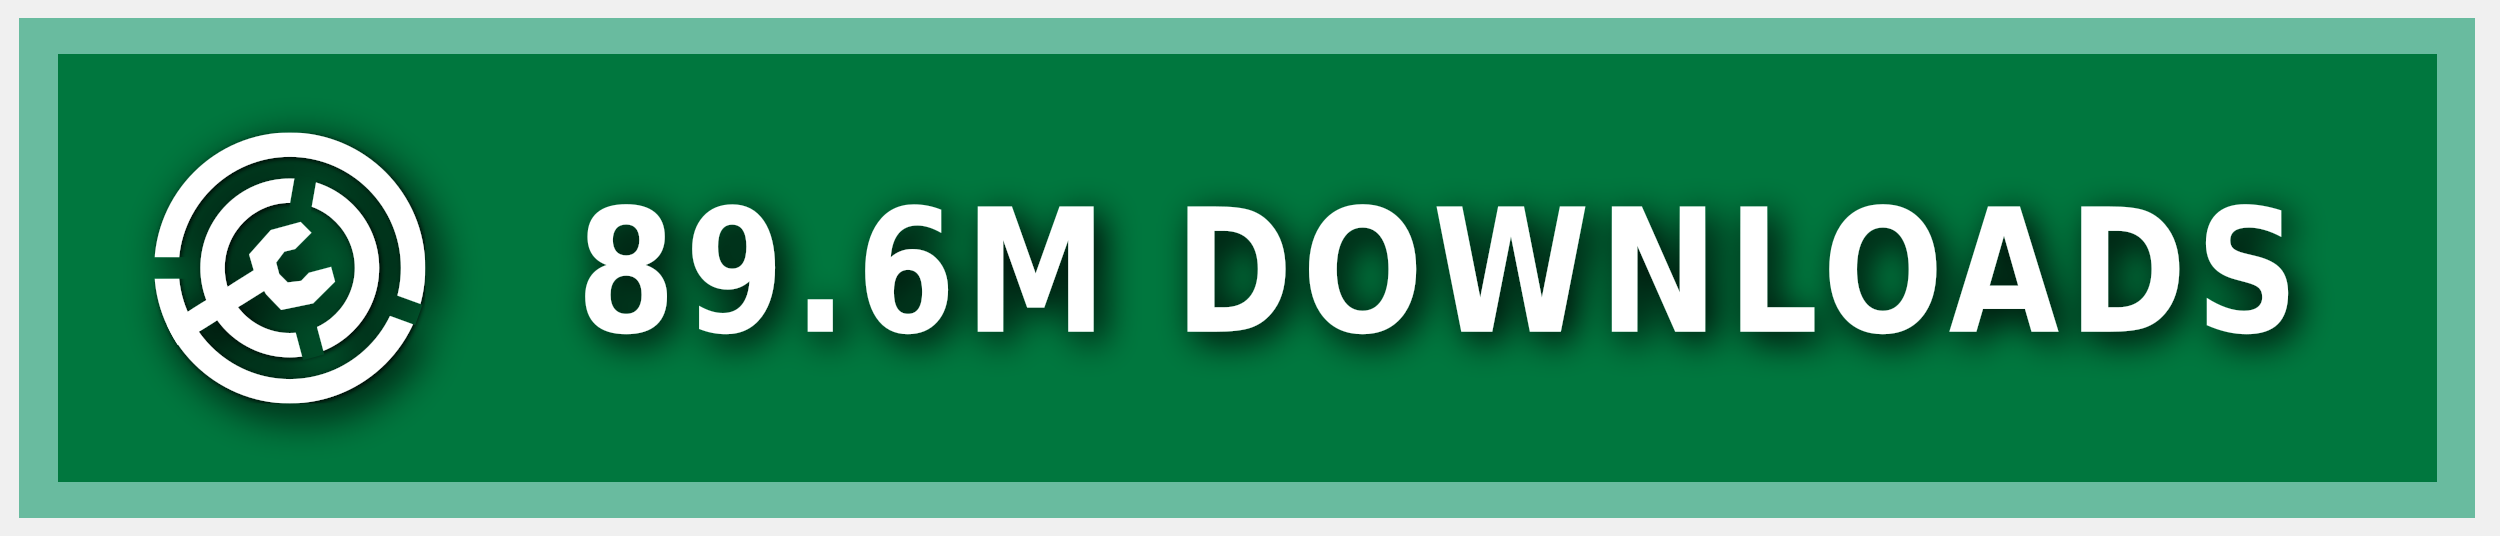
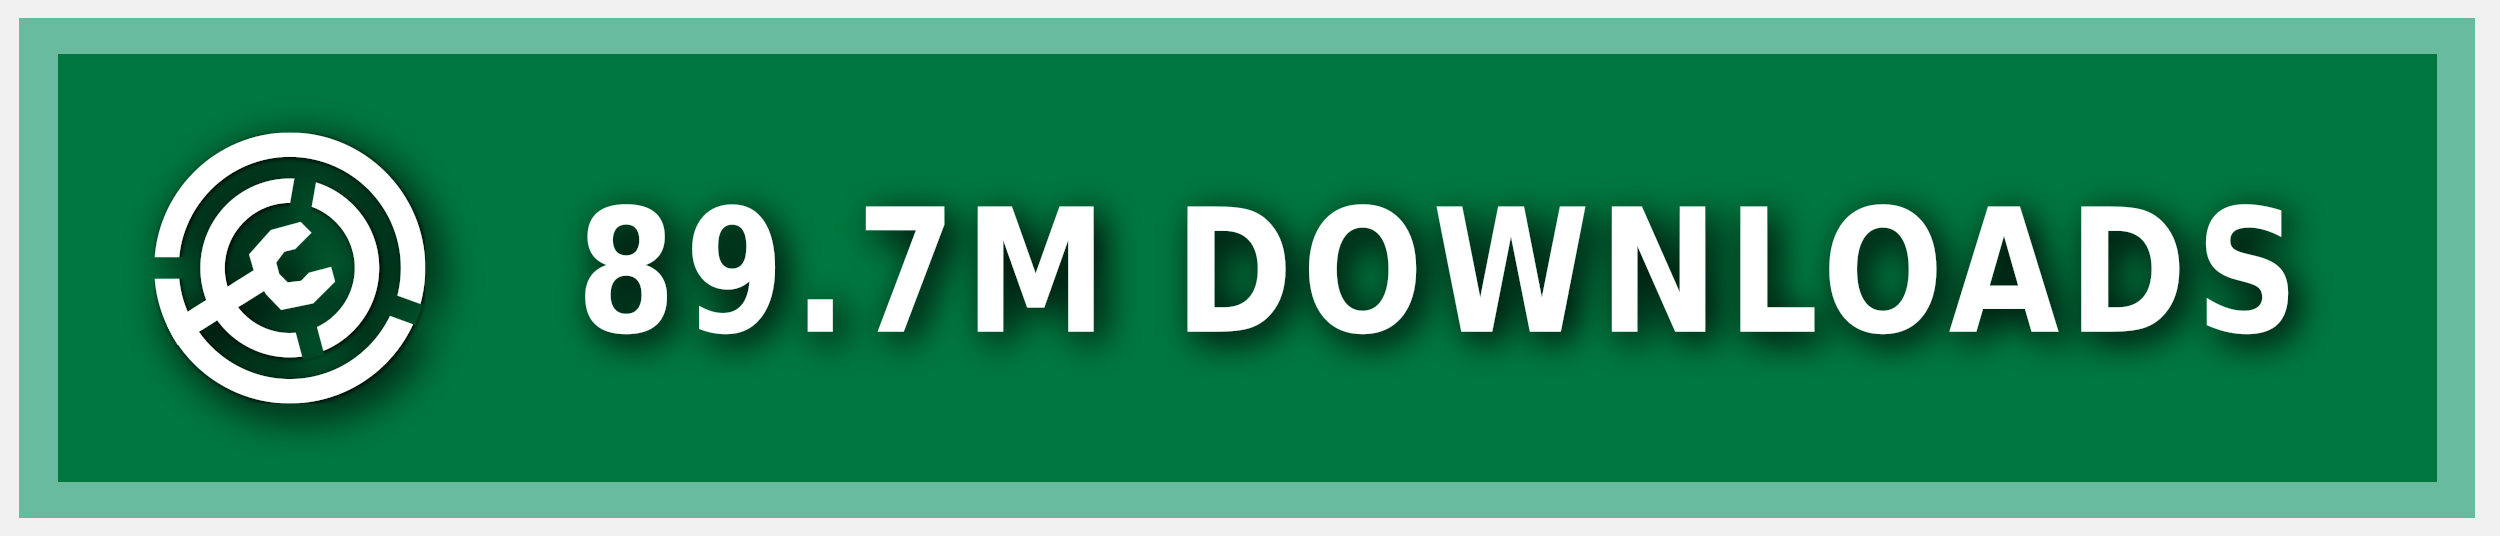
<svg xmlns="http://www.w3.org/2000/svg" xmlns:ns1="https://boxy-svg.com" width="140" height="30" role="img" aria-label="MODRINTH">
  <style> g:not(.noshadow) { filter: drop-shadow(0.5px 0.5px 1.0px black); } </style>
  <defs>
    <ns1:guide x="121.656" y="10.118" angle="90" />
    <ns1:guide x="127.198" y="17.628" angle="90" />
    <ns1:guide x="8.199" y="-3.08" angle="0" />
    <ns1:guide x="20.449" y="-4.101" angle="0" />
    <ns1:guide x="121.656" y="10.118" angle="90" />
    <ns1:guide x="127.198" y="17.628" angle="90" />
    <ns1:guide x="8.199" y="-3.08" angle="0" />
    <ns1:guide x="20.449" y="-4.101" angle="0" />
  </defs>
  <g class="noshadow" shape-rendering="crispEdges" style="" transform="matrix(1.074564, 0, 0, 1, 0, 0)">
    <rect x="1" y="1" width="128" height="28" style="fill: #00954E;" />
    <rect x="1" y="1" width="128" height="28" style="fill: rgba(0, 0, 0, 0.2);" />
    <rect x="2" y="2" width="126" height="26" style="fill: none; stroke-width:2px; stroke: rgba(211, 255, 255, 0.5);" />
  </g>
  <g fill-rule="evenodd" stroke-linejoin="round" stroke-miterlimit="1.5" clip-rule="evenodd" transform="matrix(1.2, 0, 0, 1.2, -1.2, -1.5)">
    <path fill="none" d="M 8.199 7.432 L 20.846 7.432 L 20.846 20.079 L 8.199 20.079 L 8.199 7.432 Z" style="" />
    <g clip-path="url(#a)" transform="matrix(0.126469, 0, 0, 0.126469, 8.198999, 7.431019)" style="">
      <path fill="#ffffff" d="M50 17c18.207 0 32.988 14.787 32.988 33S68.207 83 50 83 17.012 68.213 17.012 50 31.793 17 50 17Zm0 9c13.24 0 23.988 10.755 23.988 24S63.24 74 50 74 26.012 63.245 26.012 50 36.76 26 50 26Z" />
    </g>
    <g clip-path="url(#b)" transform="matrix(0.126469, 0, 0, 0.126469, 8.198999, 7.431019)" style="">
      <path fill="#ffffff" d="M50 0c27.596 0 50 22.404 50 50s-22.404 50-50 50S0 77.596 0 50 22.404 0 50 0Zm0 9c22.629 0 41 18.371 41 41S72.629 91 50 91 9 72.629 9 50 27.371 9 50 9Z" />
    </g>
    <g class="noshadow" clip-path="url(#c)" transform="matrix(0.112383, 0, 0, 0.122032, 8.268063, 7.737635)" style="">
      <path fill="none" stroke="#ffffff" stroke-width="9" d="M 50 50 L 5.171 75.882" />
    </g>
    <path fill="#ffffff" d="M 12.909 14.103 L 12.625 13.123 L 13.637 11.985 L 15.028 11.605 L 15.534 12.111 L 14.775 12.87 L 14.269 12.996 L 13.89 13.502 L 14.032 14.038 L 14.425 14.429 L 15.053 14.354 L 15.415 13.979 L 16.452 13.701 L 16.637 14.392 L 15.613 15.407 L 14.121 15.714 L 13.415 14.979 L 12.909 14.103 Z" style="" />
    <clipPath id="clip-1">
      <path d="M50 0c27.596 0 50 22.404 50 50s-22.404 50-50 50S0 77.596 0 50 22.404 0 50 0Zm0 39.549c5.768 0 10.451 4.683 10.451 10.451 0 5.768-4.683 10.451-10.451 10.451-5.768 0-10.451-4.683-10.451-10.451 0-5.768 4.683-10.451 10.451-10.451Z" />
    </clipPath>
    <g class="noshadow" clip-path="url(#clip-1)" transform="matrix(0.064459, 0.010209, -0.018807, 0.118741, -9.215255, -61.72825)" style="transform-origin: 27.985px 74.177px;">
      <path fill="none" stroke="#ffffff" stroke-width="9" d="M 49.29 67.75 L 6.679 80.603" style="" />
    </g>
  </g>
  <g>
    <clipPath id="a">
      <path fill-rule="evenodd" stroke-linejoin="round" stroke-miterlimit="1.5" clip-rule="evenodd" d="M100 0H0v100h100V0ZM46.002 49.295l.076 1.757 8.83 32.963 7.843-2.102-8.596-32.094 5.804-32.932-7.997-1.41-5.96 33.818Z" />
    </clipPath>
    <clipPath id="b">
      <path d="M0 0v46h50l1.368.241L99 63.578l-2.736 7.517L49.295 54H0v46h100V0H0Z" />
    </clipPath>
    <clipPath id="c">
      <path d="M50 0c27.596 0 50 22.404 50 50s-22.404 50-50 50S0 77.596 0 50 22.404 0 50 0Zm0 39.549c5.768 0 10.451 4.683 10.451 10.451 0 5.768-4.683 10.451-10.451 10.451-5.768 0-10.451-4.683-10.451-10.451 0-5.768 4.683-10.451 10.451-10.451Z" />
    </clipPath>
  </g>
  <g fill="#fff" text-anchor="middle" font-family="Verdana,Geneva,DejaVu Sans,sans-serif" text-rendering="geometricPrecision" font-size="100" transform="matrix(1, 0, 0, 1, 13, 0)">
-     <text style="font-size: 80px; font-weight: 700; white-space: pre;" transform="matrix(0.1, 0, 0, 0.120296, 0, -3.678133)" x="675" y="185" letter-spacing="5">89.6M DOWNLOADS</text>
+     <text style="font-size: 80px; font-weight: 700; white-space: pre;" transform="matrix(0.1, 0, 0, 0.120296, 0, -3.678133)" x="675" y="185" letter-spacing="5">89.7M DOWNLOADS</text>
  </g>
</svg>
